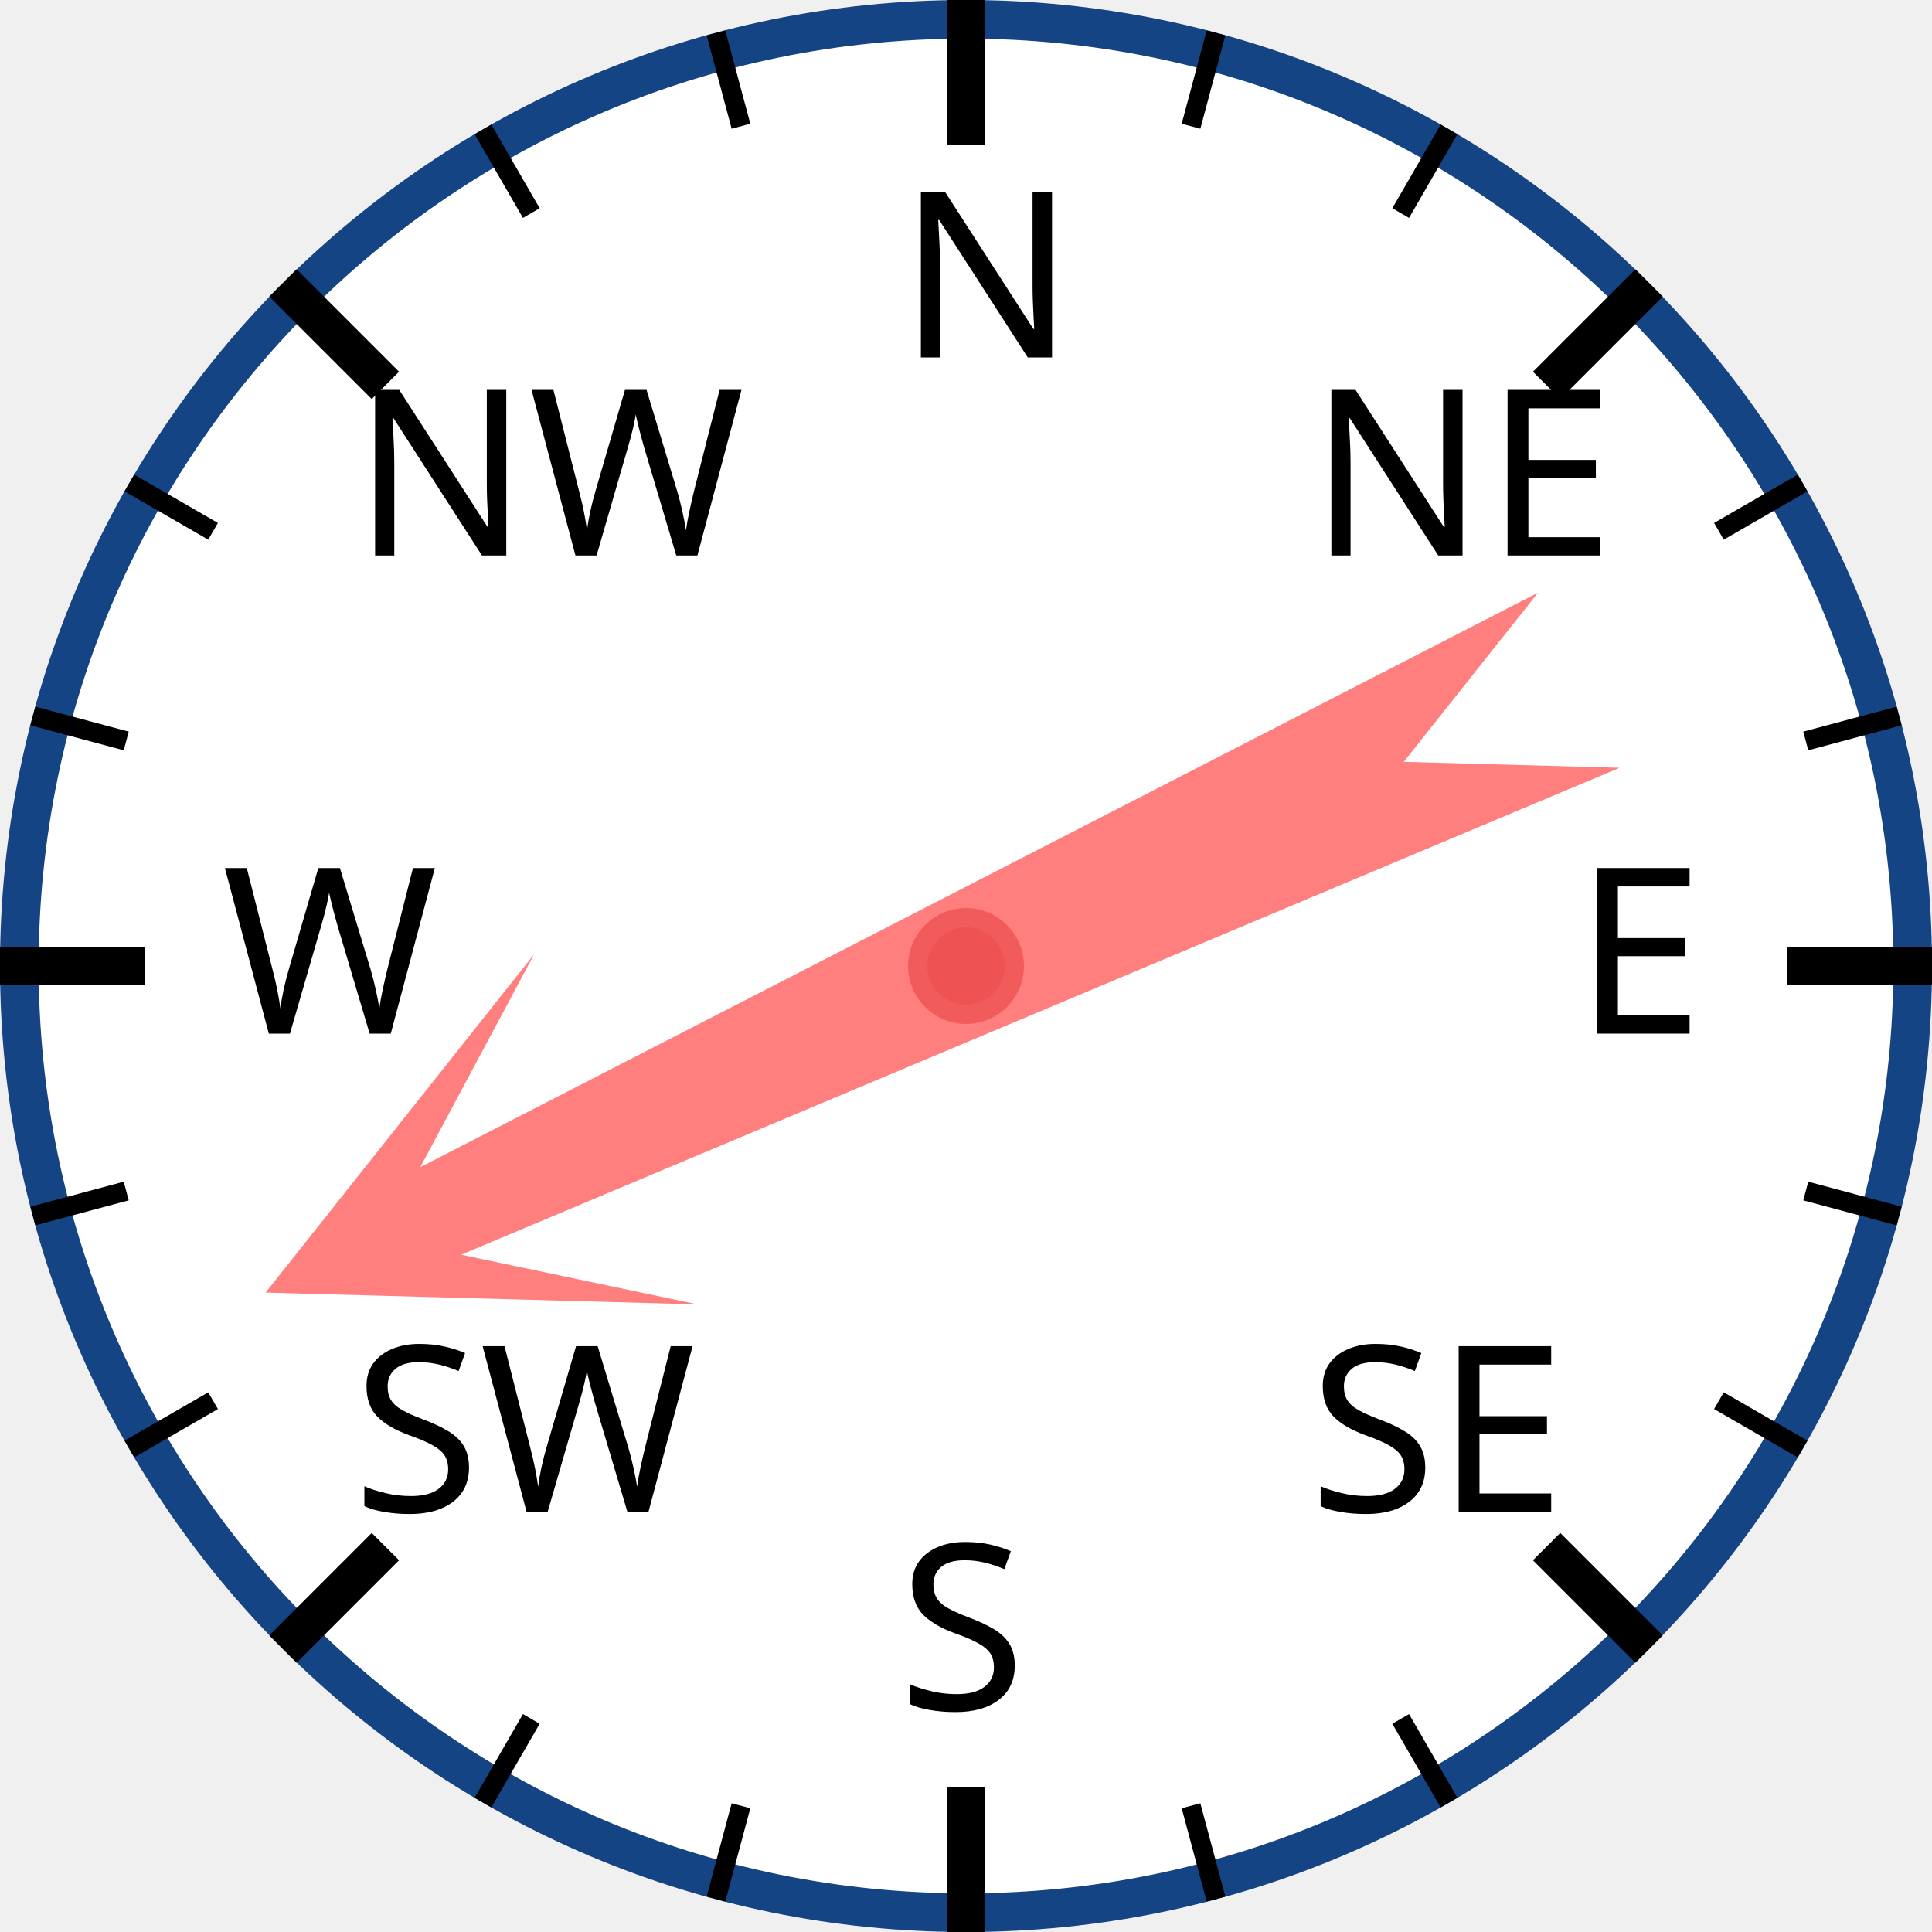
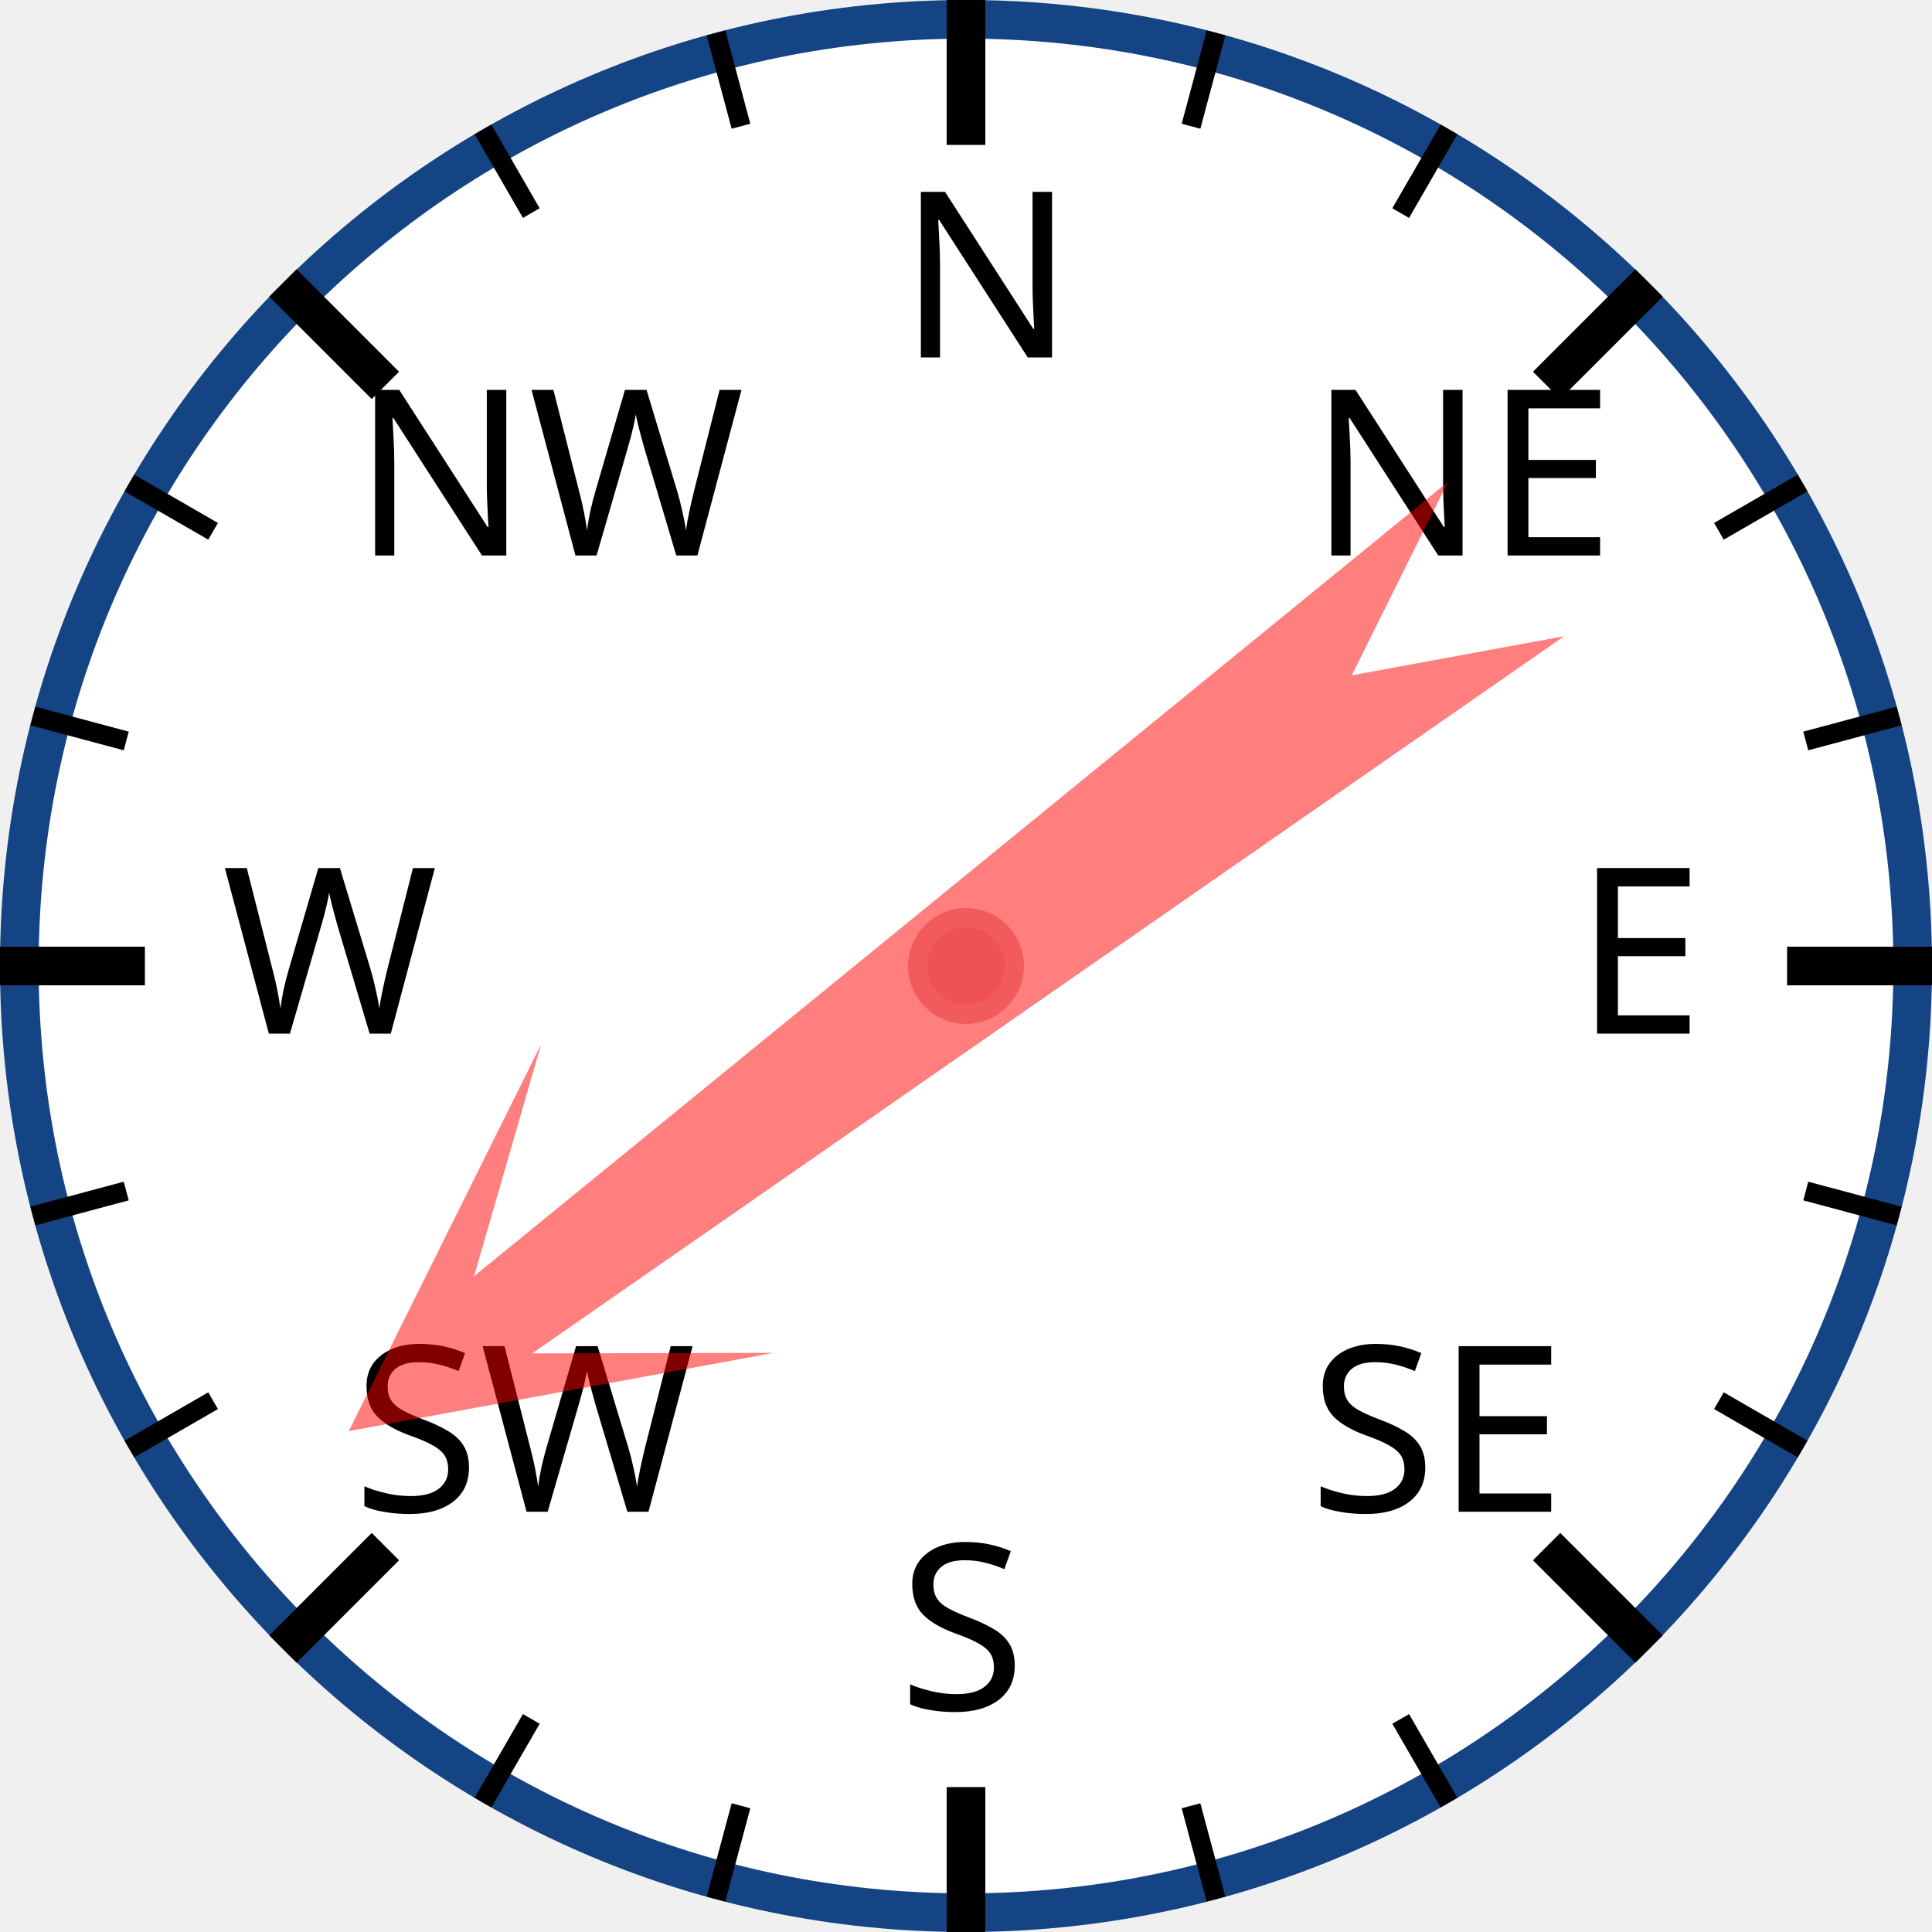
<svg xmlns="http://www.w3.org/2000/svg" width="120px" height="120px" viewBox="0 0 200 200">
  <circle cx="100" cy="100" r="98" style="fill: white; stroke: #154485; stroke-width: 4;" />
  <text x="93.0" y="37.0" style="font-family: sans-serif; font-size: 18pt;">N</text>
  <line x1="100.0" y1="0.0" x2="100.0" y2="15.0" style="stroke: black; stroke-width: 4;" />
  <line x1="74.118" y1="3.407" x2="76.706" y2="13.067" style="stroke: black; stroke-width: 2;" />
  <line x1="50" y1="13.397" x2="55" y2="22.058" style="stroke: black; stroke-width: 2;" />
  <text x="36.503" y="57.503" style="font-family: sans-serif; font-size: 18pt;">NW</text>
  <line x1="29.289" y1="29.289" x2="39.896" y2="39.896" style="stroke: black; stroke-width: 4;" />
  <line x1="13.397" y1="50" x2="22.058" y2="55" style="stroke: black; stroke-width: 2;" />
  <line x1="3.407" y1="74.118" x2="13.067" y2="76.706" style="stroke: black; stroke-width: 2;" />
  <text x="23.0" y="107.0" style="font-family: sans-serif; font-size: 18pt;">W</text>
  <line x1="0.0" y1="100.0" x2="15.0" y2="100.0" style="stroke: black; stroke-width: 4;" />
  <line x1="3.407" y1="125.882" x2="13.067" y2="123.294" style="stroke: black; stroke-width: 2;" />
  <line x1="13.397" y1="150" x2="22.058" y2="145" style="stroke: black; stroke-width: 2;" />
  <text x="36.503" y="156.497" style="font-family: sans-serif; font-size: 18pt;">SW</text>
  <line x1="29.289" y1="170.711" x2="39.896" y2="160.104" style="stroke: black; stroke-width: 4;" />
  <line x1="50" y1="186.603" x2="55" y2="177.942" style="stroke: black; stroke-width: 2;" />
  <line x1="74.118" y1="196.593" x2="76.706" y2="186.933" style="stroke: black; stroke-width: 2;" />
  <text x="93" y="177.0" style="font-family: sans-serif; font-size: 18pt;">S</text>
  <line x1="100" y1="200.0" x2="100" y2="185.0" style="stroke: black; stroke-width: 4;" />
  <line x1="125.882" y1="196.593" x2="123.294" y2="186.933" style="stroke: black; stroke-width: 2;" />
  <line x1="150.0" y1="186.603" x2="145.0" y2="177.942" style="stroke: black; stroke-width: 2;" />
  <text x="135.497" y="156.497" style="font-family: sans-serif; font-size: 18pt;">SE</text>
  <line x1="170.711" y1="170.711" x2="160.104" y2="160.104" style="stroke: black; stroke-width: 4;" />
  <line x1="186.603" y1="150" x2="177.942" y2="145" style="stroke: black; stroke-width: 2;" />
  <line x1="196.593" y1="125.882" x2="186.933" y2="123.294" style="stroke: black; stroke-width: 2;" />
  <text x="163.0" y="107" style="font-family: sans-serif; font-size: 18pt;">E</text>
  <line x1="200.0" y1="100" x2="185.0" y2="100" style="stroke: black; stroke-width: 4;" />
  <line x1="196.593" y1="74.118" x2="186.933" y2="76.706" style="stroke: black; stroke-width: 2;" />
  <line x1="186.603" y1="50" x2="177.942" y2="55" style="stroke: black; stroke-width: 2;" />
  <text x="135.497" y="57.503" style="font-family: sans-serif; font-size: 18pt;">NE</text>
  <line x1="170.711" y1="29.289" x2="160.104" y2="39.896" style="stroke: black; stroke-width: 4;" />
  <line x1="150" y1="13.397" x2="145" y2="22.058" style="stroke: black; stroke-width: 2;" />
  <line x1="125.882" y1="3.407" x2="123.294" y2="13.067" style="stroke: black; stroke-width: 2;" />
-   <polygon points="100 20 120 60 105 40 110 170 100 150 90 170 95 40 80 60" style="fill: red; fill-opacity: 0.5;" transform="rotate(245,100,100)" />
+   <polygon points="100 20 120 60 105 40 110 170 100 150 90 170 95 40 80 60" style="fill: red; fill-opacity: 0.5;" transform="rotate(233,100,100)" />
  <circle cx="100" cy="100" r="5" style="fill: #EE5252; stroke: #F25B5B; stroke-width: 2;" />
</svg>
